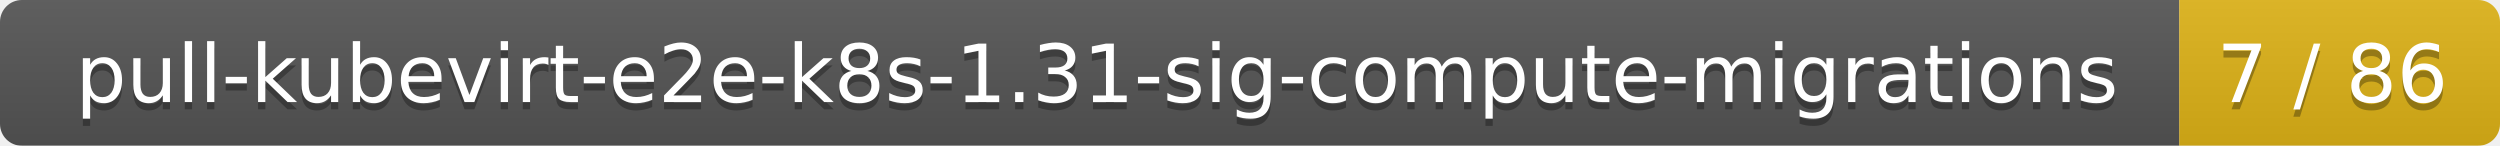
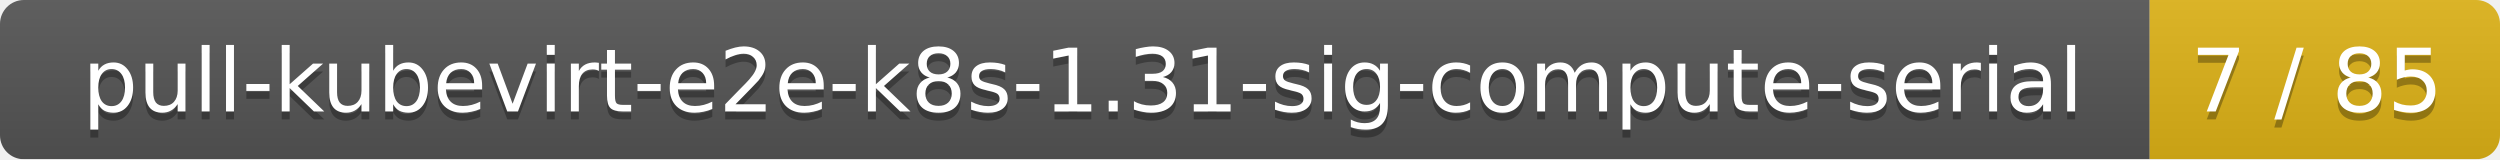
- <svg xmlns="http://www.w3.org/2000/svg" width="343" height="20">
+ <svg xmlns="http://www.w3.org/2000/svg" width="314" height="20">
  <linearGradient id="smooth" x2="0" y2="100%">
    <stop offset="0" stop-color="#bbb" stop-opacity=".1" />
    <stop offset="1" stop-opacity=".1" />
  </linearGradient>
  <mask id="round">
-     <rect width="343" height="20" rx="3" fill="#fff" />
+     <rect width="314" height="20" rx="3" fill="#fff" />
  </mask>
  <g mask="url(#round)">
-     <rect width="299" height="20" fill="#555" />
-     <rect x="299" width="44" height="20" fill="#dfb317" />
-     <rect width="343" height="20" fill="url(#smooth)" />
+     <rect width="270" height="20" fill="#555" />
+     <rect x="270" width="44" height="20" fill="#dfb317" />
+     <rect width="314" height="20" fill="url(#smooth)" />
  </g>
  <g fill="#fff" text-anchor="middle" font-family="DejaVu Sans,Verdana,Geneva,sans-serif" font-size="11">
-     <text x="150.5" y="15" fill="#010101" fill-opacity=".3">pull-kubevirt-e2e-k8s-1.31-sig-compute-migrations</text>
-     <text x="150.5" y="14">pull-kubevirt-e2e-k8s-1.31-sig-compute-migrations</text>
-     <text x="320" y="15" fill="#010101" fill-opacity=".3">7 / 86</text>
-     <text x="320" y="14">7 / 86</text>
+     <text x="136" y="15" fill="#010101" fill-opacity=".3">pull-kubevirt-e2e-k8s-1.31-sig-compute-serial</text>
+     <text x="136" y="14">pull-kubevirt-e2e-k8s-1.31-sig-compute-serial</text>
+     <text x="291" y="15" fill="#010101" fill-opacity=".3">7 / 85</text>
+     <text x="291" y="14">7 / 85</text>
  </g>
</svg>
